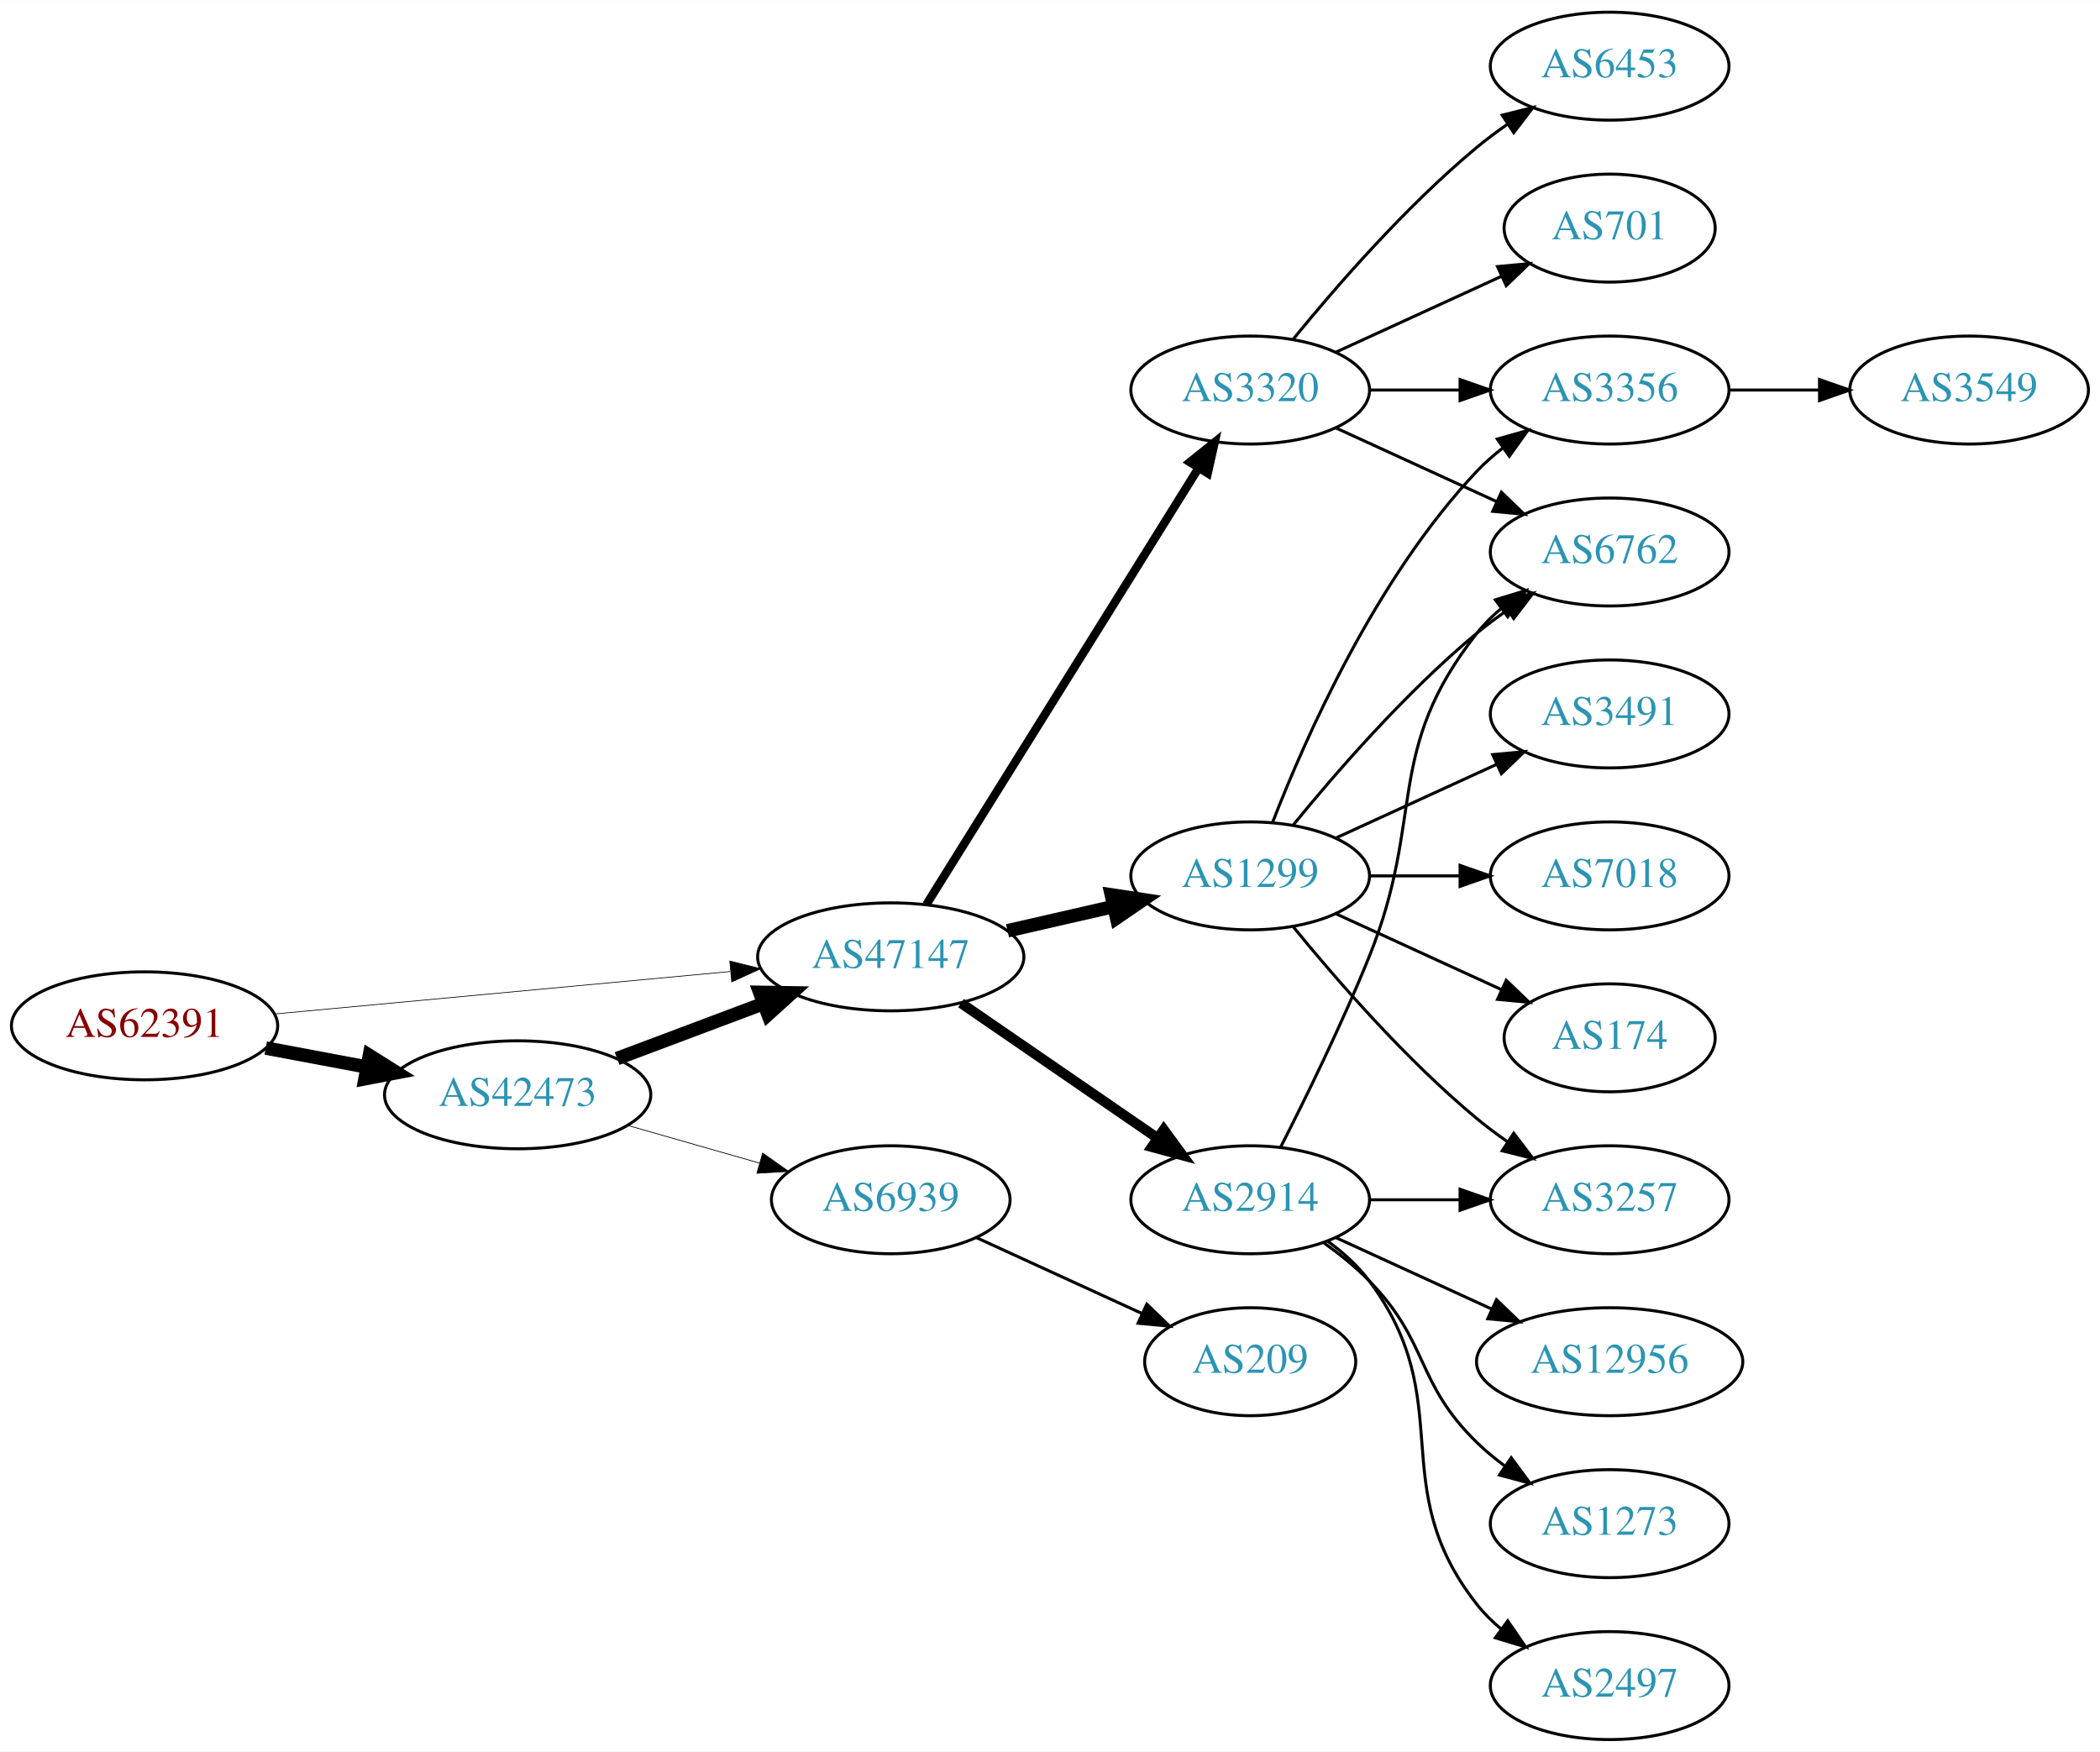
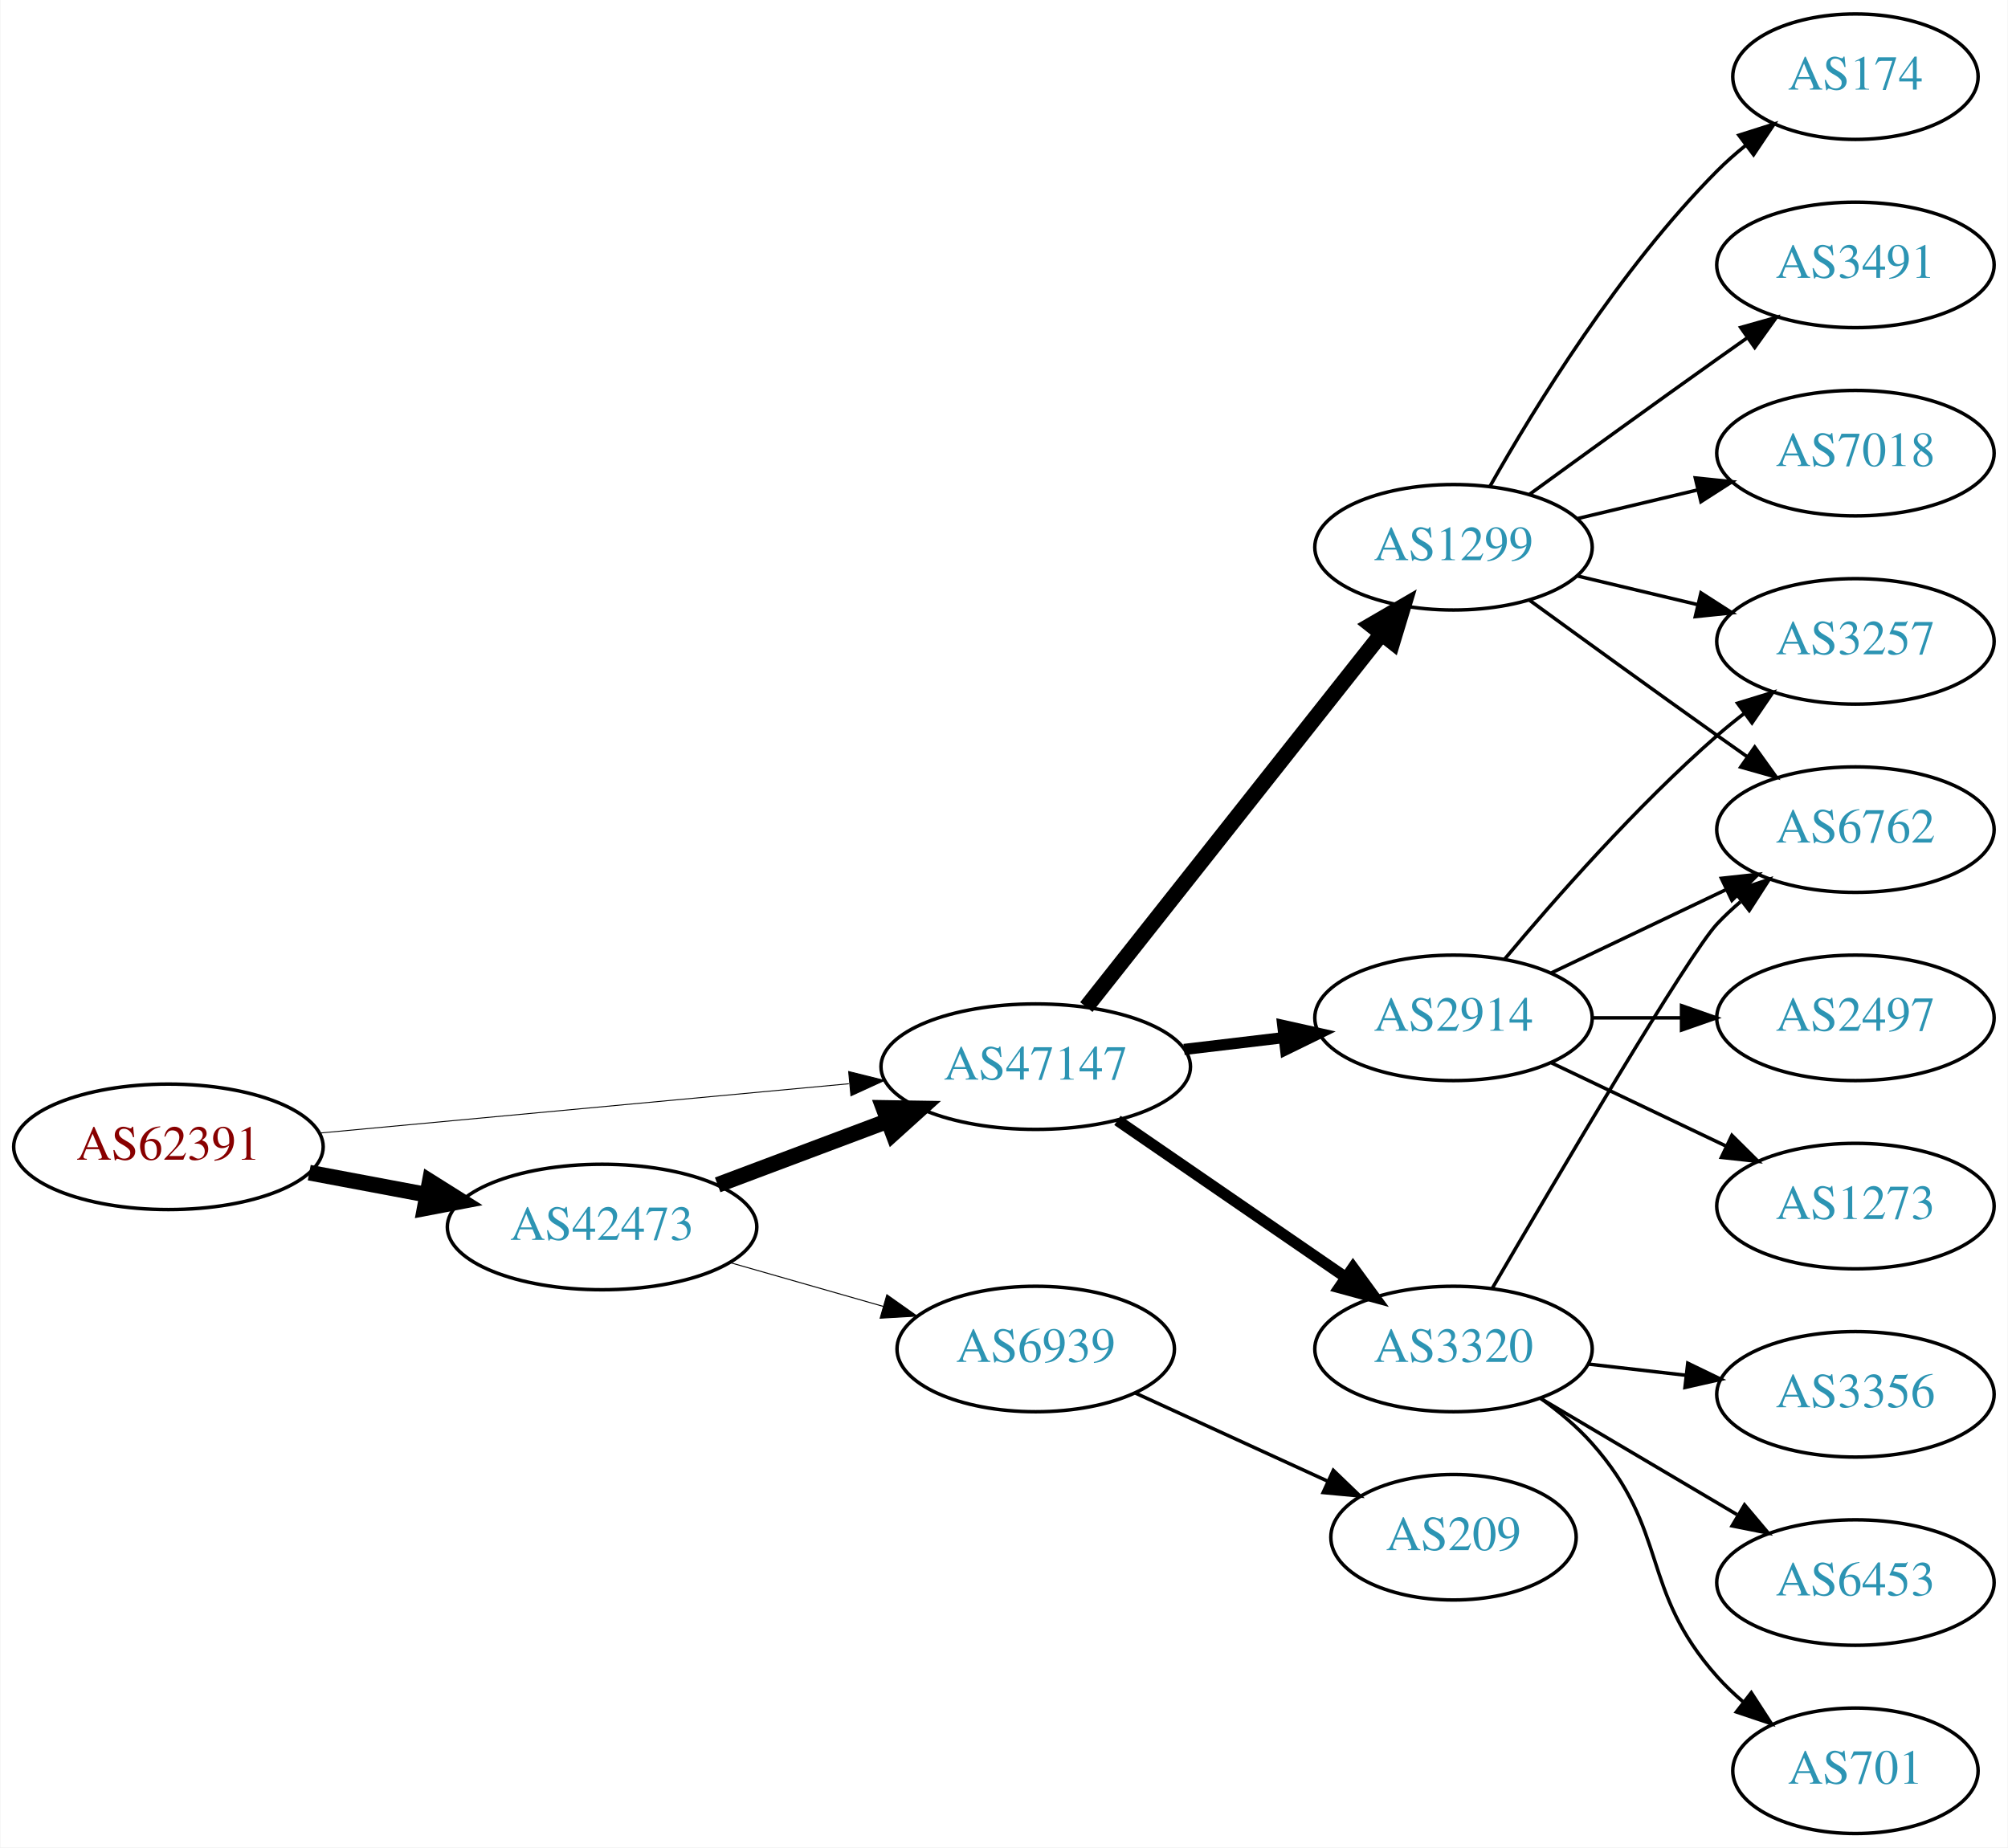
- <svg xmlns="http://www.w3.org/2000/svg" xmlns:xlink="http://www.w3.org/1999/xlink" width="700pt" height="584pt" viewBox="0.00 0.00 700.15 584.00">
-   <g id="graph0" class="graph" transform="scale(1 1) rotate(0) translate(4 580)">
-     <polygon fill="white" stroke="none" points="-4,4 -4,-580 696.155,-580 696.155,4 -4,4" />
+ <svg xmlns="http://www.w3.org/2000/svg" xmlns:xlink="http://www.w3.org/1999/xlink" width="576pt" height="530pt" viewBox="0.00 0.00 575.76 530.00">
+   <g id="graph0" class="graph" transform="scale(1 1) rotate(0) translate(4 526)">
+     <polygon fill="white" stroke="none" points="-4,4 -4,-526 571.762,-526 571.762,4 -4,4" />
    <g id="node1" class="node">
      <g id="a_node1">
        <a xlink:href="/asn/62391" xlink:title="AS62391 ~ Comm-IT EDV DienstleistungsgmbH [AT]">
-           <ellipse fill="#ffffff" stroke="black" cx="44.196" cy="-238" rx="44.393" ry="18" />
-           <text text-anchor="middle" x="44.196" y="-234.3" font-family="Times,serif" font-size="14.00" fill="#880000">AS62391</text>
+           <ellipse fill="#ffffff" stroke="black" cx="44.196" cy="-197" rx="44.393" ry="18" />
+           <text text-anchor="middle" x="44.196" y="-193.3" font-family="Times,serif" font-size="14.00" fill="#880000">AS62391</text>
        </a>
      </g>
    </g>
    <g id="node2" class="node">
      <g id="a_node2">
        <a xlink:href="/asn/42473" xlink:title="AS42473 ~ ANEXIA Internetdienstleistungs GmbH [AT]">
-           <ellipse fill="#ffffff" stroke="black" cx="168.588" cy="-215" rx="44.393" ry="18" />
-           <text text-anchor="middle" x="168.588" y="-211.3" font-family="Times,serif" font-size="14.00" fill="#2c94b3">AS42473</text>
+           <ellipse fill="#ffffff" stroke="black" cx="168.588" cy="-174" rx="44.393" ry="18" />
+           <text text-anchor="middle" x="168.588" y="-170.3" font-family="Times,serif" font-size="14.00" fill="#2c94b3">AS42473</text>
        </a>
      </g>
    </g>
    <g id="edge1" class="edge">
-       <path fill="none" stroke="black" stroke-width="4.5" d="M84.595,-230.596C95.296,-228.585 107.019,-226.382 118.196,-224.282" />
-       <polygon fill="black" stroke="black" stroke-width="4.5" points="119.162,-228.107 128.263,-222.39 117.707,-220.367 119.162,-228.107" />
+       <path fill="none" stroke="black" stroke-width="4.5" d="M84.595,-189.596C95.296,-187.585 107.019,-185.382 118.196,-183.282" />
+       <polygon fill="black" stroke="black" stroke-width="4.5" points="119.162,-187.107 128.263,-181.39 117.707,-179.367 119.162,-187.107" />
    </g>
    <g id="node3" class="node">
      <g id="a_node3">
        <a xlink:href="/asn/47147" xlink:title="AS47147 ~ ANEXIA Internetdienstleistungs GmbH [AT]">
-           <ellipse fill="#ffffff" stroke="black" cx="292.98" cy="-261" rx="44.393" ry="18" />
-           <text text-anchor="middle" x="292.98" y="-257.3" font-family="Times,serif" font-size="14.00" fill="#2c94b3">AS47147</text>
+           <ellipse fill="#ffffff" stroke="black" cx="292.98" cy="-220" rx="44.393" ry="18" />
+           <text text-anchor="middle" x="292.98" y="-216.3" font-family="Times,serif" font-size="14.00" fill="#2c94b3">AS47147</text>
        </a>
      </g>
    </g>
    <g id="edge2" class="edge">
-       <path fill="none" stroke="black" stroke-width="0.237" d="M87.339,-241.928C129.358,-245.844 194.005,-251.869 239.368,-256.097" />
-       <polygon fill="black" stroke="black" stroke-width="0.237" points="239.316,-259.607 249.598,-257.05 239.966,-252.637 239.316,-259.607" />
+       <path fill="none" stroke="black" stroke-width="0.265" d="M87.339,-200.928C129.358,-204.844 194.005,-210.869 239.368,-215.097" />
+       <polygon fill="black" stroke="black" stroke-width="0.265" points="239.316,-218.607 249.598,-216.05 239.966,-211.637 239.316,-218.607" />
    </g>
    <g id="edge3" class="edge">
-       <path fill="none" stroke="black" stroke-width="4.5" d="M201.745,-227.086C216.643,-232.685 234.53,-239.408 250.435,-245.386" />
-       <polygon fill="black" stroke="black" stroke-width="4.5" points="249.292,-249.162 260.038,-248.995 252.063,-241.791 249.292,-249.162" />
+       <path fill="none" stroke="black" stroke-width="4.5" d="M201.745,-186.086C216.643,-191.685 234.53,-198.408 250.435,-204.386" />
+       <polygon fill="black" stroke="black" stroke-width="4.5" points="249.292,-208.162 260.038,-207.995 252.063,-200.791 249.292,-208.162" />
    </g>
    <g id="node4" class="node">
      <g id="a_node4">
        <a xlink:href="/asn/6939" xlink:title="AS6939 ~ Hurricane Electric LLC [US]">
-           <ellipse fill="#ffffff" stroke="black" cx="292.98" cy="-180" rx="39.794" ry="18" />
-           <text text-anchor="middle" x="292.98" y="-176.3" font-family="Times,serif" font-size="14.00" fill="#2c94b3">AS6939</text>
+           <ellipse fill="#ffffff" stroke="black" cx="292.98" cy="-139" rx="39.794" ry="18" />
+           <text text-anchor="middle" x="292.98" y="-135.3" font-family="Times,serif" font-size="14.00" fill="#2c94b3">AS6939</text>
        </a>
      </g>
    </g>
    <g id="edge4" class="edge">
-       <path fill="none" stroke="black" stroke-width="0.25" d="M205.318,-204.782C219.077,-200.848 234.926,-196.316 249.278,-192.212" />
-       <polygon fill="black" stroke="black" stroke-width="0.25" points="250.278,-195.566 258.93,-189.451 248.353,-188.836 250.278,-195.566" />
+       <path fill="none" stroke="black" stroke-width="0.281" d="M205.318,-163.782C219.077,-159.848 234.926,-155.316 249.278,-151.212" />
+       <polygon fill="black" stroke="black" stroke-width="0.281" points="250.278,-154.566 258.93,-148.451 248.353,-147.836 250.278,-154.566" />
    </g>
    <g id="node5" class="node">
      <g id="a_node5">
-         <a xlink:href="/asn/3320" xlink:title="AS3320 ~ DTAG [DE]">
-           <ellipse fill="#ffffff" stroke="black" cx="412.823" cy="-450" rx="39.794" ry="18" />
-           <text text-anchor="middle" x="412.823" y="-446.3" font-family="Times,serif" font-size="14.00" fill="#2c94b3">AS3320</text>
+         <a xlink:href="/asn/1299" xlink:title="AS1299 ~ Telia Carrier [EU]">
+           <ellipse fill="#ffffff" stroke="black" cx="412.823" cy="-369" rx="39.794" ry="18" />
+           <text text-anchor="middle" x="412.823" y="-365.3" font-family="Times,serif" font-size="14.00" fill="#2c94b3">AS1299</text>
        </a>
      </g>
    </g>
    <g id="edge5" class="edge">
-       <path fill="none" stroke="black" stroke-width="2.812" d="M304.856,-278.442C325.639,-311.775 371.099,-384.686 395.528,-423.866" />
-       <polygon fill="black" stroke="black" stroke-width="2.812" points="392.713,-425.966 400.974,-432.6 398.653,-422.263 392.713,-425.966" />
+       <path fill="none" stroke="black" stroke-width="4.5" d="M307.498,-237.092C328.276,-263.364 368.168,-313.802 392.149,-344.125" />
+       <polygon fill="black" stroke="black" stroke-width="4.5" points="389.171,-346.706 398.463,-352.107 395.348,-341.821 389.171,-346.706" />
    </g>
    <g id="node6" class="node">
      <g id="a_node6">
-         <a xlink:href="/asn/1299" xlink:title="AS1299 ~ Telia Carrier [EU]">
-           <ellipse fill="#ffffff" stroke="black" cx="412.823" cy="-288" rx="39.794" ry="18" />
-           <text text-anchor="middle" x="412.823" y="-284.3" font-family="Times,serif" font-size="14.00" fill="#2c94b3">AS1299</text>
+         <a xlink:href="/asn/2914" xlink:title="AS2914 ~ NTT America, Inc. [US]">
+           <ellipse fill="#ffffff" stroke="black" cx="412.823" cy="-234" rx="39.794" ry="18" />
+           <text text-anchor="middle" x="412.823" y="-230.3" font-family="Times,serif" font-size="14.00" fill="#2c94b3">AS2914</text>
        </a>
      </g>
    </g>
    <g id="edge6" class="edge">
-       <path fill="none" stroke="black" stroke-width="4.5" d="M331.915,-269.692C343.156,-272.267 355.568,-275.111 367.192,-277.774" />
-       <polygon fill="black" stroke="black" stroke-width="4.5" points="366.527,-281.661 377.153,-280.057 368.285,-273.985 366.527,-281.661" />
+       <path fill="none" stroke="black" stroke-width="3.214" d="M335.527,-224.936C344.773,-226.034 354.646,-227.207 364.118,-228.332" />
+       <polygon fill="black" stroke="black" stroke-width="3.214" points="363.846,-231.825 374.189,-229.529 364.672,-224.874 363.846,-231.825" />
    </g>
    <g id="node7" class="node">
      <g id="a_node7">
-         <a xlink:href="/asn/2914" xlink:title="AS2914 ~ NTT America, Inc. [US]">
-           <ellipse fill="#ffffff" stroke="black" cx="412.823" cy="-180" rx="39.794" ry="18" />
-           <text text-anchor="middle" x="412.823" y="-176.3" font-family="Times,serif" font-size="14.00" fill="#2c94b3">AS2914</text>
+         <a xlink:href="/asn/3320" xlink:title="AS3320 ~ DTAG [DE]">
+           <ellipse fill="#ffffff" stroke="black" cx="412.823" cy="-139" rx="39.794" ry="18" />
+           <text text-anchor="middle" x="412.823" y="-135.3" font-family="Times,serif" font-size="14.00" fill="#2c94b3">AS3320</text>
        </a>
      </g>
    </g>
    <g id="edge7" class="edge">
-       <path fill="none" stroke="black" stroke-width="3.375" d="M316.423,-245.574C335.004,-232.802 361.565,-214.545 381.945,-200.537" />
-       <polygon fill="black" stroke="black" stroke-width="3.375" points="384.001,-203.371 390.259,-194.822 380.036,-197.602 384.001,-203.371" />
-     </g>
-     <g id="node20" class="node">
-       <g id="a_node20">
+       <path fill="none" stroke="black" stroke-width="3.214" d="M316.423,-204.574C335.004,-191.802 361.565,-173.545 381.945,-159.537" />
+       <polygon fill="black" stroke="black" stroke-width="3.214" points="384.001,-162.371 390.259,-153.822 380.036,-156.602 384.001,-162.371" />
+     </g>
+     <g id="node18" class="node">
+       <g id="a_node18">
        <a xlink:href="/asn/209" xlink:title="AS209 ~ CenturyLink Communications, LLC [US]">
-           <ellipse fill="#ffffff" stroke="black" cx="412.823" cy="-126" rx="35.194" ry="18" />
-           <text text-anchor="middle" x="412.823" y="-122.3" font-family="Times,serif" font-size="14.00" fill="#2c94b3">AS209</text>
-         </a>
-       </g>
-     </g>
-     <g id="edge24" class="edge">
-       <path fill="none" stroke="black" d="M321.609,-167.339C338.025,-159.817 359.007,-150.202 376.604,-142.139" />
-       <polygon fill="black" stroke="black" points="378.348,-145.189 385.981,-137.842 375.432,-138.826 378.348,-145.189" />
+           <ellipse fill="#ffffff" stroke="black" cx="412.823" cy="-85" rx="35.194" ry="18" />
+           <text text-anchor="middle" x="412.823" y="-81.3" font-family="Times,serif" font-size="14.00" fill="#2c94b3">AS209</text>
+         </a>
+       </g>
+     </g>
+     <g id="edge21" class="edge">
+       <path fill="none" stroke="black" d="M321.609,-126.339C338.025,-118.817 359.007,-109.202 376.604,-101.139" />
+       <polygon fill="black" stroke="black" points="378.348,-104.189 385.981,-96.842 375.432,-97.826 378.348,-104.189" />
    </g>
    <g id="node8" class="node">
      <g id="a_node8">
-         <a xlink:href="/asn/6453" xlink:title="AS6453 ~ TATA COMMUNICATIONS (AMERICA) INC [US]">
-           <ellipse fill="#ffffff" stroke="black" cx="532.666" cy="-558" rx="39.794" ry="18" />
-           <text text-anchor="middle" x="532.666" y="-554.3" font-family="Times,serif" font-size="14.00" fill="#2c94b3">AS6453</text>
+         <a xlink:href="/asn/174" xlink:title="AS174 ~ Cogent Communications [US]">
+           <ellipse fill="#ffffff" stroke="black" cx="528.116" cy="-504" rx="35.194" ry="18" />
+           <text text-anchor="middle" x="528.116" y="-500.3" font-family="Times,serif" font-size="14.00" fill="#2c94b3">AS174</text>
        </a>
      </g>
    </g>
    <g id="edge8" class="edge">
-       <path fill="none" stroke="black" d="M427.242,-467.065C441.357,-484.375 464.771,-511.345 488.469,-531 491.686,-533.668 495.186,-536.27 498.757,-538.741" />
-       <polygon fill="black" stroke="black" points="496.835,-541.666 507.113,-544.236 500.68,-535.817 496.835,-541.666" />
+       <path fill="none" stroke="black" d="M423.283,-386.49C436.065,-409.096 460.497,-448.886 488.469,-477 490.97,-479.513 493.73,-481.949 496.591,-484.261" />
+       <polygon fill="black" stroke="black" points="494.69,-487.21 504.789,-490.413 498.892,-481.611 494.69,-487.21" />
    </g>
    <g id="node9" class="node">
      <g id="a_node9">
-         <a xlink:href="/asn/3356" xlink:title="AS3356 ~ Level 3 Parent, LLC [US]">
-           <ellipse fill="#ffffff" stroke="black" cx="532.666" cy="-450" rx="39.794" ry="18" />
-           <text text-anchor="middle" x="532.666" y="-446.3" font-family="Times,serif" font-size="14.00" fill="#2c94b3">AS3356</text>
+         <a xlink:href="/asn/3257" xlink:title="AS3257 ~ GTT [DE]">
+           <ellipse fill="#ffffff" stroke="black" cx="528.116" cy="-342" rx="39.794" ry="18" />
+           <text text-anchor="middle" x="528.116" y="-338.3" font-family="Times,serif" font-size="14.00" fill="#2c94b3">AS3257</text>
        </a>
      </g>
    </g>
    <g id="edge9" class="edge">
-       <path fill="none" stroke="black" d="M452.736,-450C462.289,-450 472.639,-450 482.601,-450" />
-       <polygon fill="black" stroke="black" points="482.794,-453.5 492.794,-450 482.794,-446.5 482.794,-453.5" />
+       <path fill="none" stroke="black" d="M448.43,-360.752C459.301,-358.162 471.456,-355.265 482.898,-352.538" />
+       <polygon fill="black" stroke="black" points="483.804,-355.92 492.721,-350.197 482.182,-349.111 483.804,-355.92" />
    </g>
    <g id="node10" class="node">
      <g id="a_node10">
-         <a xlink:href="/asn/701" xlink:title="AS701 ~ UUNET [US]">
-           <ellipse fill="#ffffff" stroke="black" cx="532.666" cy="-504" rx="35.194" ry="18" />
-           <text text-anchor="middle" x="532.666" y="-500.3" font-family="Times,serif" font-size="14.00" fill="#2c94b3">AS701</text>
+         <a xlink:href="/asn/3491" xlink:title="AS3491 ~ PCCW Global, Inc. [US]">
+           <ellipse fill="#ffffff" stroke="black" cx="528.116" cy="-450" rx="39.794" ry="18" />
+           <text text-anchor="middle" x="528.116" y="-446.3" font-family="Times,serif" font-size="14.00" fill="#2c94b3">AS3491</text>
        </a>
      </g>
    </g>
    <g id="edge10" class="edge">
-       <path fill="none" stroke="black" d="M441.452,-462.661C457.868,-470.183 478.85,-479.798 496.446,-487.861" />
-       <polygon fill="black" stroke="black" points="495.275,-491.174 505.824,-492.158 498.191,-484.811 495.275,-491.174" />
+       <path fill="none" stroke="black" d="M434.671,-384.222C449.605,-395.091 470.219,-410.025 488.469,-423 491.29,-425.005 494.233,-427.085 497.181,-429.159" />
+       <polygon fill="black" stroke="black" points="495.208,-432.05 505.406,-434.926 499.227,-426.319 495.208,-432.05" />
    </g>
    <g id="node11" class="node">
      <g id="a_node11">
        <a xlink:href="/asn/6762" xlink:title="AS6762 ~ TELECOM ITALIA SPARKLE S.p.A. [IT]">
-           <ellipse fill="#ffffff" stroke="black" cx="532.666" cy="-396" rx="39.794" ry="18" />
-           <text text-anchor="middle" x="532.666" y="-392.3" font-family="Times,serif" font-size="14.00" fill="#2c94b3">AS6762</text>
+           <ellipse fill="#ffffff" stroke="black" cx="528.116" cy="-288" rx="39.794" ry="18" />
+           <text text-anchor="middle" x="528.116" y="-284.3" font-family="Times,serif" font-size="14.00" fill="#2c94b3">AS6762</text>
        </a>
      </g>
    </g>
    <g id="edge11" class="edge">
-       <path fill="none" stroke="black" d="M441.452,-437.339C457.409,-430.027 477.679,-420.739 494.962,-412.819" />
-       <polygon fill="black" stroke="black" points="496.577,-415.929 504.21,-408.581 493.661,-409.565 496.577,-415.929" />
-     </g>
-     <g id="edge16" class="edge">
-       <path fill="none" stroke="black" d="M420.346,-305.994C431.097,-333.728 454.754,-387.429 488.469,-423 491.055,-425.728 493.973,-428.294 497.041,-430.677" />
-       <polygon fill="black" stroke="black" points="495.195,-433.658 505.389,-436.543 499.219,-427.93 495.195,-433.658" />
-     </g>
-     <g id="edge15" class="edge">
-       <path fill="none" stroke="black" d="M427.242,-305.065C441.357,-322.375 464.771,-349.345 488.469,-369 491.686,-371.668 495.186,-374.27 498.757,-376.741" />
-       <polygon fill="black" stroke="black" points="496.835,-379.666 507.113,-382.236 500.68,-373.817 496.835,-379.666" />
+       <path fill="none" stroke="black" d="M434.671,-353.778C449.605,-342.909 470.219,-327.975 488.469,-315 491.29,-312.995 494.233,-310.915 497.181,-308.841" />
+       <polygon fill="black" stroke="black" points="499.227,-311.681 505.406,-303.074 495.208,-305.95 499.227,-311.681" />
    </g>
    <g id="node12" class="node">
      <g id="a_node12">
-         <a xlink:href="/asn/3491" xlink:title="AS3491 ~ PCCW Global, Inc. [US]">
-           <ellipse fill="#ffffff" stroke="black" cx="532.666" cy="-342" rx="39.794" ry="18" />
-           <text text-anchor="middle" x="532.666" y="-338.3" font-family="Times,serif" font-size="14.00" fill="#2c94b3">AS3491</text>
+         <a xlink:href="/asn/7018" xlink:title="AS7018 ~ AT&amp;T Services, Inc. [US]">
+           <ellipse fill="#ffffff" stroke="black" cx="528.116" cy="-396" rx="39.794" ry="18" />
+           <text text-anchor="middle" x="528.116" y="-392.3" font-family="Times,serif" font-size="14.00" fill="#2c94b3">AS7018</text>
        </a>
      </g>
    </g>
    <g id="edge12" class="edge">
-       <path fill="none" stroke="black" d="M441.452,-300.661C457.409,-307.973 477.679,-317.261 494.962,-325.181" />
-       <polygon fill="black" stroke="black" points="493.661,-328.435 504.21,-329.419 496.577,-322.071 493.661,-328.435" />
+       <path fill="none" stroke="black" d="M448.43,-377.248C459.301,-379.838 471.456,-382.735 482.898,-385.462" />
+       <polygon fill="black" stroke="black" points="482.182,-388.889 492.721,-387.803 483.804,-382.08 482.182,-388.889" />
+     </g>
+     <g id="edge15" class="edge">
+       <path fill="none" stroke="black" d="M427.453,-250.817C441.736,-267.929 465.282,-294.745 488.469,-315 490.935,-317.154 493.574,-319.294 496.271,-321.372" />
+       <polygon fill="black" stroke="black" points="494.296,-324.264 504.425,-327.37 498.444,-318.625 494.296,-324.264" />
+     </g>
+     <g id="edge16" class="edge">
+       <path fill="none" stroke="black" d="M440.959,-246.934C455.953,-254.081 474.774,-263.052 490.998,-270.785" />
+       <polygon fill="black" stroke="black" points="489.668,-274.028 500.201,-275.171 492.68,-267.709 489.668,-274.028" />
    </g>
    <g id="node13" class="node">
      <g id="a_node13">
-         <a xlink:href="/asn/7018" xlink:title="AS7018 ~ AT&amp;T Services, Inc. [US]">
-           <ellipse fill="#ffffff" stroke="black" cx="532.666" cy="-288" rx="39.794" ry="18" />
-           <text text-anchor="middle" x="532.666" y="-284.3" font-family="Times,serif" font-size="14.00" fill="#2c94b3">AS7018</text>
+         <a xlink:href="/asn/2497" xlink:title="AS2497 ~ Internet Initiative Japan Inc. [JP]">
+           <ellipse fill="#ffffff" stroke="black" cx="528.116" cy="-234" rx="39.794" ry="18" />
+           <text text-anchor="middle" x="528.116" y="-230.3" font-family="Times,serif" font-size="14.00" fill="#2c94b3">AS2497</text>
        </a>
      </g>
    </g>
    <g id="edge13" class="edge">
-       <path fill="none" stroke="black" d="M452.736,-288C462.289,-288 472.639,-288 482.601,-288" />
-       <polygon fill="black" stroke="black" points="482.794,-291.5 492.794,-288 482.794,-284.5 482.794,-291.5" />
+       <path fill="none" stroke="black" d="M452.495,-234C460.698,-234 469.462,-234 477.994,-234" />
+       <polygon fill="black" stroke="black" points="478.233,-237.5 488.233,-234 478.233,-230.5 478.233,-237.5" />
    </g>
    <g id="node14" class="node">
      <g id="a_node14">
-         <a xlink:href="/asn/174" xlink:title="AS174 ~ Cogent Communications [US]">
-           <ellipse fill="#ffffff" stroke="black" cx="532.666" cy="-234" rx="35.194" ry="18" />
-           <text text-anchor="middle" x="532.666" y="-230.3" font-family="Times,serif" font-size="14.00" fill="#2c94b3">AS174</text>
+         <a xlink:href="/asn/1273" xlink:title="AS1273 ~ Vodafone Group PLC [EU]">
+           <ellipse fill="#ffffff" stroke="black" cx="528.116" cy="-180" rx="39.794" ry="18" />
+           <text text-anchor="middle" x="528.116" y="-176.3" font-family="Times,serif" font-size="14.00" fill="#2c94b3">AS1273</text>
        </a>
      </g>
    </g>
    <g id="edge14" class="edge">
-       <path fill="none" stroke="black" d="M441.452,-275.339C457.868,-267.817 478.85,-258.202 496.446,-250.139" />
-       <polygon fill="black" stroke="black" points="498.191,-253.189 505.824,-245.842 495.275,-246.826 498.191,-253.189" />
+       <path fill="none" stroke="black" d="M440.959,-221.066C455.953,-213.919 474.774,-204.948 490.998,-197.215" />
+       <polygon fill="black" stroke="black" points="492.68,-200.291 500.201,-192.829 489.668,-193.972 492.68,-200.291" />
+     </g>
+     <g id="edge18" class="edge">
+       <path fill="none" stroke="black" d="M423.955,-156.435C442.397,-188.035 480.301,-252.32 488.469,-261 490.52,-263.179 492.774,-265.287 495.13,-267.299" />
+       <polygon fill="black" stroke="black" points="493.352,-270.351 503.392,-273.735 497.654,-264.829 493.352,-270.351" />
    </g>
    <g id="node15" class="node">
      <g id="a_node15">
-         <a xlink:href="/asn/3257" xlink:title="AS3257 ~ GTT [DE]">
-           <ellipse fill="#ffffff" stroke="black" cx="532.666" cy="-180" rx="39.794" ry="18" />
-           <text text-anchor="middle" x="532.666" y="-176.3" font-family="Times,serif" font-size="14.00" fill="#2c94b3">AS3257</text>
+         <a xlink:href="/asn/3356" xlink:title="AS3356 ~ Level 3 Parent, LLC [US]">
+           <ellipse fill="#ffffff" stroke="black" cx="528.116" cy="-126" rx="39.794" ry="18" />
+           <text text-anchor="middle" x="528.116" y="-122.3" font-family="Times,serif" font-size="14.00" fill="#2c94b3">AS3356</text>
        </a>
      </g>
    </g>
    <g id="edge17" class="edge">
-       <path fill="none" stroke="black" d="M427.242,-270.935C441.357,-253.625 464.771,-226.655 488.469,-207 491.686,-204.332 495.186,-201.73 498.757,-199.259" />
-       <polygon fill="black" stroke="black" points="500.68,-202.183 507.113,-193.764 496.835,-196.334 500.68,-202.183" />
-     </g>
-     <g id="edge18" class="edge">
-       <path fill="none" stroke="black" d="M422.904,-197.417C431.172,-213.634 443.434,-238.603 452.469,-261 471.399,-307.922 457.171,-329.246 488.469,-369 490.794,-371.953 493.538,-374.67 496.497,-377.147" />
-       <polygon fill="black" stroke="black" points="494.557,-380.064 504.694,-383.145 498.69,-374.415 494.557,-380.064" />
-     </g>
-     <g id="edge19" class="edge">
-       <path fill="none" stroke="black" d="M452.736,-180C462.289,-180 472.639,-180 482.601,-180" />
-       <polygon fill="black" stroke="black" points="482.794,-183.5 492.794,-180 482.794,-176.5 482.794,-183.5" />
+       <path fill="none" stroke="black" d="M451.548,-134.671C460.529,-133.641 470.228,-132.528 479.586,-131.454" />
+       <polygon fill="black" stroke="black" points="480.02,-134.927 489.556,-130.31 479.222,-127.973 480.02,-134.927" />
    </g>
    <g id="node16" class="node">
      <g id="a_node16">
-         <a xlink:href="/asn/12956" xlink:title="AS12956 ~ TELXIUS [ES]">
-           <ellipse fill="#ffffff" stroke="black" cx="532.666" cy="-126" rx="44.393" ry="18" />
-           <text text-anchor="middle" x="532.666" y="-122.3" font-family="Times,serif" font-size="14.00" fill="#2c94b3">AS12956</text>
-         </a>
-       </g>
-     </g>
-     <g id="edge20" class="edge">
-       <path fill="none" stroke="black" d="M441.452,-167.339C456.95,-160.238 476.516,-151.272 493.463,-143.506" />
-       <polygon fill="black" stroke="black" points="494.933,-146.683 502.565,-139.335 492.016,-140.319 494.933,-146.683" />
+         <a xlink:href="/asn/6453" xlink:title="AS6453 ~ TATA COMMUNICATIONS (AMERICA) INC [US]">
+           <ellipse fill="#ffffff" stroke="black" cx="528.116" cy="-72" rx="39.794" ry="18" />
+           <text text-anchor="middle" x="528.116" y="-68.3" font-family="Times,serif" font-size="14.00" fill="#2c94b3">AS6453</text>
+         </a>
+       </g>
+     </g>
+     <g id="edge19" class="edge">
+       <path fill="none" stroke="black" d="M437.849,-124.791C454.222,-115.109 476.109,-102.165 494.113,-91.518" />
+       <polygon fill="black" stroke="black" points="496.298,-94.291 503.124,-86.189 492.735,-88.266 496.298,-94.291" />
    </g>
    <g id="node17" class="node">
      <g id="a_node17">
-         <a xlink:href="/asn/1273" xlink:title="AS1273 ~ Vodafone Group PLC [EU]">
-           <ellipse fill="#ffffff" stroke="black" cx="532.666" cy="-72" rx="39.794" ry="18" />
-           <text text-anchor="middle" x="532.666" y="-68.3" font-family="Times,serif" font-size="14.00" fill="#2c94b3">AS1273</text>
-         </a>
-       </g>
-     </g>
-     <g id="edge21" class="edge">
-       <path fill="none" stroke="black" d="M437.417,-165.611C442.673,-161.852 448.005,-157.563 452.469,-153 472.642,-132.383 467.776,-119.094 488.469,-99 491.315,-96.237 494.488,-93.614 497.789,-91.166" />
-       <polygon fill="black" stroke="black" points="499.854,-93.993 506.136,-85.462 495.905,-88.214 499.854,-93.993" />
-     </g>
-     <g id="node18" class="node">
-       <g id="a_node18">
-         <a xlink:href="/asn/2497" xlink:title="AS2497 ~ Internet Initiative Japan Inc. [JP]">
-           <ellipse fill="#ffffff" stroke="black" cx="532.666" cy="-18" rx="39.794" ry="18" />
-           <text text-anchor="middle" x="532.666" y="-14.3" font-family="Times,serif" font-size="14.00" fill="#2c94b3">AS2497</text>
-         </a>
-       </g>
-     </g>
-     <g id="edge22" class="edge">
-       <path fill="none" stroke="black" d="M438.754,-166.118C443.83,-162.389 448.748,-157.984 452.469,-153 482.741,-112.458 457.171,-84.754 488.469,-45 490.794,-42.047 493.538,-39.33 496.497,-36.853" />
-       <polygon fill="black" stroke="black" points="498.69,-39.585 504.694,-30.855 494.557,-33.936 498.69,-39.585" />
-     </g>
-     <g id="node19" class="node">
-       <g id="a_node19">
-         <a xlink:href="/asn/3549" xlink:title="AS3549 ~ Level 3 Parent, LLC [US]">
-           <ellipse fill="#ffffff" stroke="black" cx="652.508" cy="-450" rx="39.794" ry="18" />
-           <text text-anchor="middle" x="652.508" y="-446.3" font-family="Times,serif" font-size="14.00" fill="#2c94b3">AS3549</text>
-         </a>
-       </g>
-     </g>
-     <g id="edge23" class="edge">
-       <path fill="none" stroke="black" d="M572.578,-450C582.131,-450 592.481,-450 602.444,-450" />
-       <polygon fill="black" stroke="black" points="602.636,-453.5 612.636,-450 602.636,-446.5 602.636,-453.5" />
+         <a xlink:href="/asn/701" xlink:title="AS701 ~ UUNET [US]">
+           <ellipse fill="#ffffff" stroke="black" cx="528.116" cy="-18" rx="35.194" ry="18" />
+           <text text-anchor="middle" x="528.116" y="-14.3" font-family="Times,serif" font-size="14.00" fill="#2c94b3">AS701</text>
+         </a>
+       </g>
+     </g>
+     <g id="edge20" class="edge">
+       <path fill="none" stroke="black" d="M437.738,-124.91C442.981,-121.14 448.226,-116.77 452.469,-112 474.937,-86.743 466.002,-70.257 488.469,-45 490.7,-42.493 493.207,-40.096 495.845,-37.839" />
+       <polygon fill="black" stroke="black" points="498.246,-40.406 504.007,-31.514 493.959,-34.873 498.246,-40.406" />
    </g>
  </g>
</svg>
